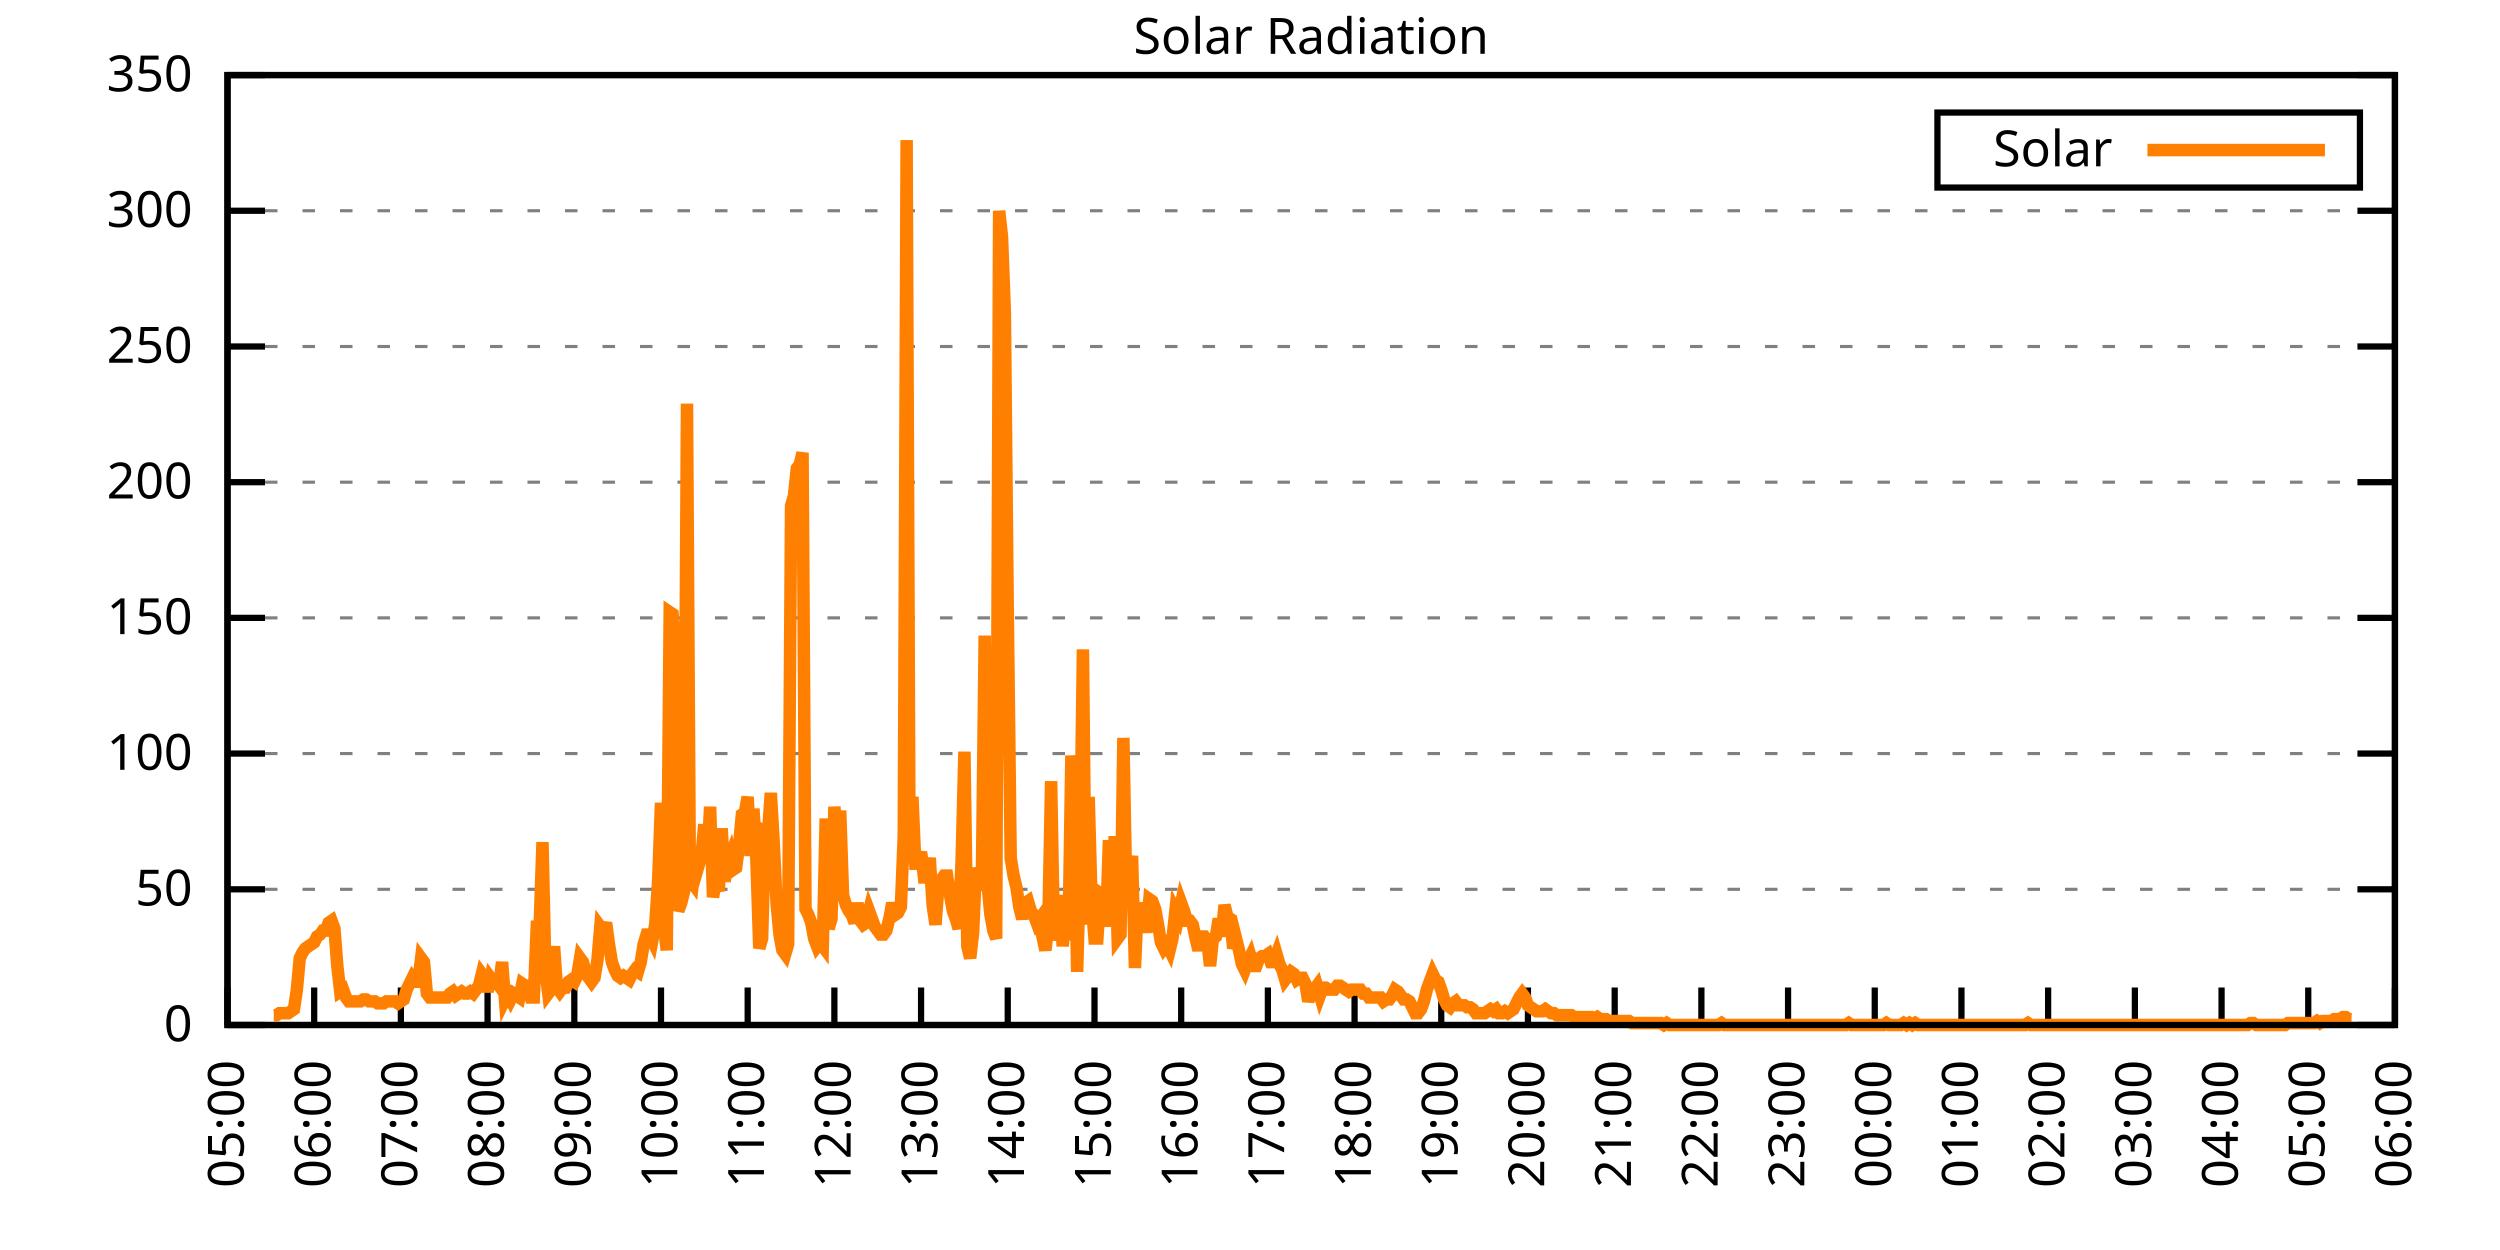
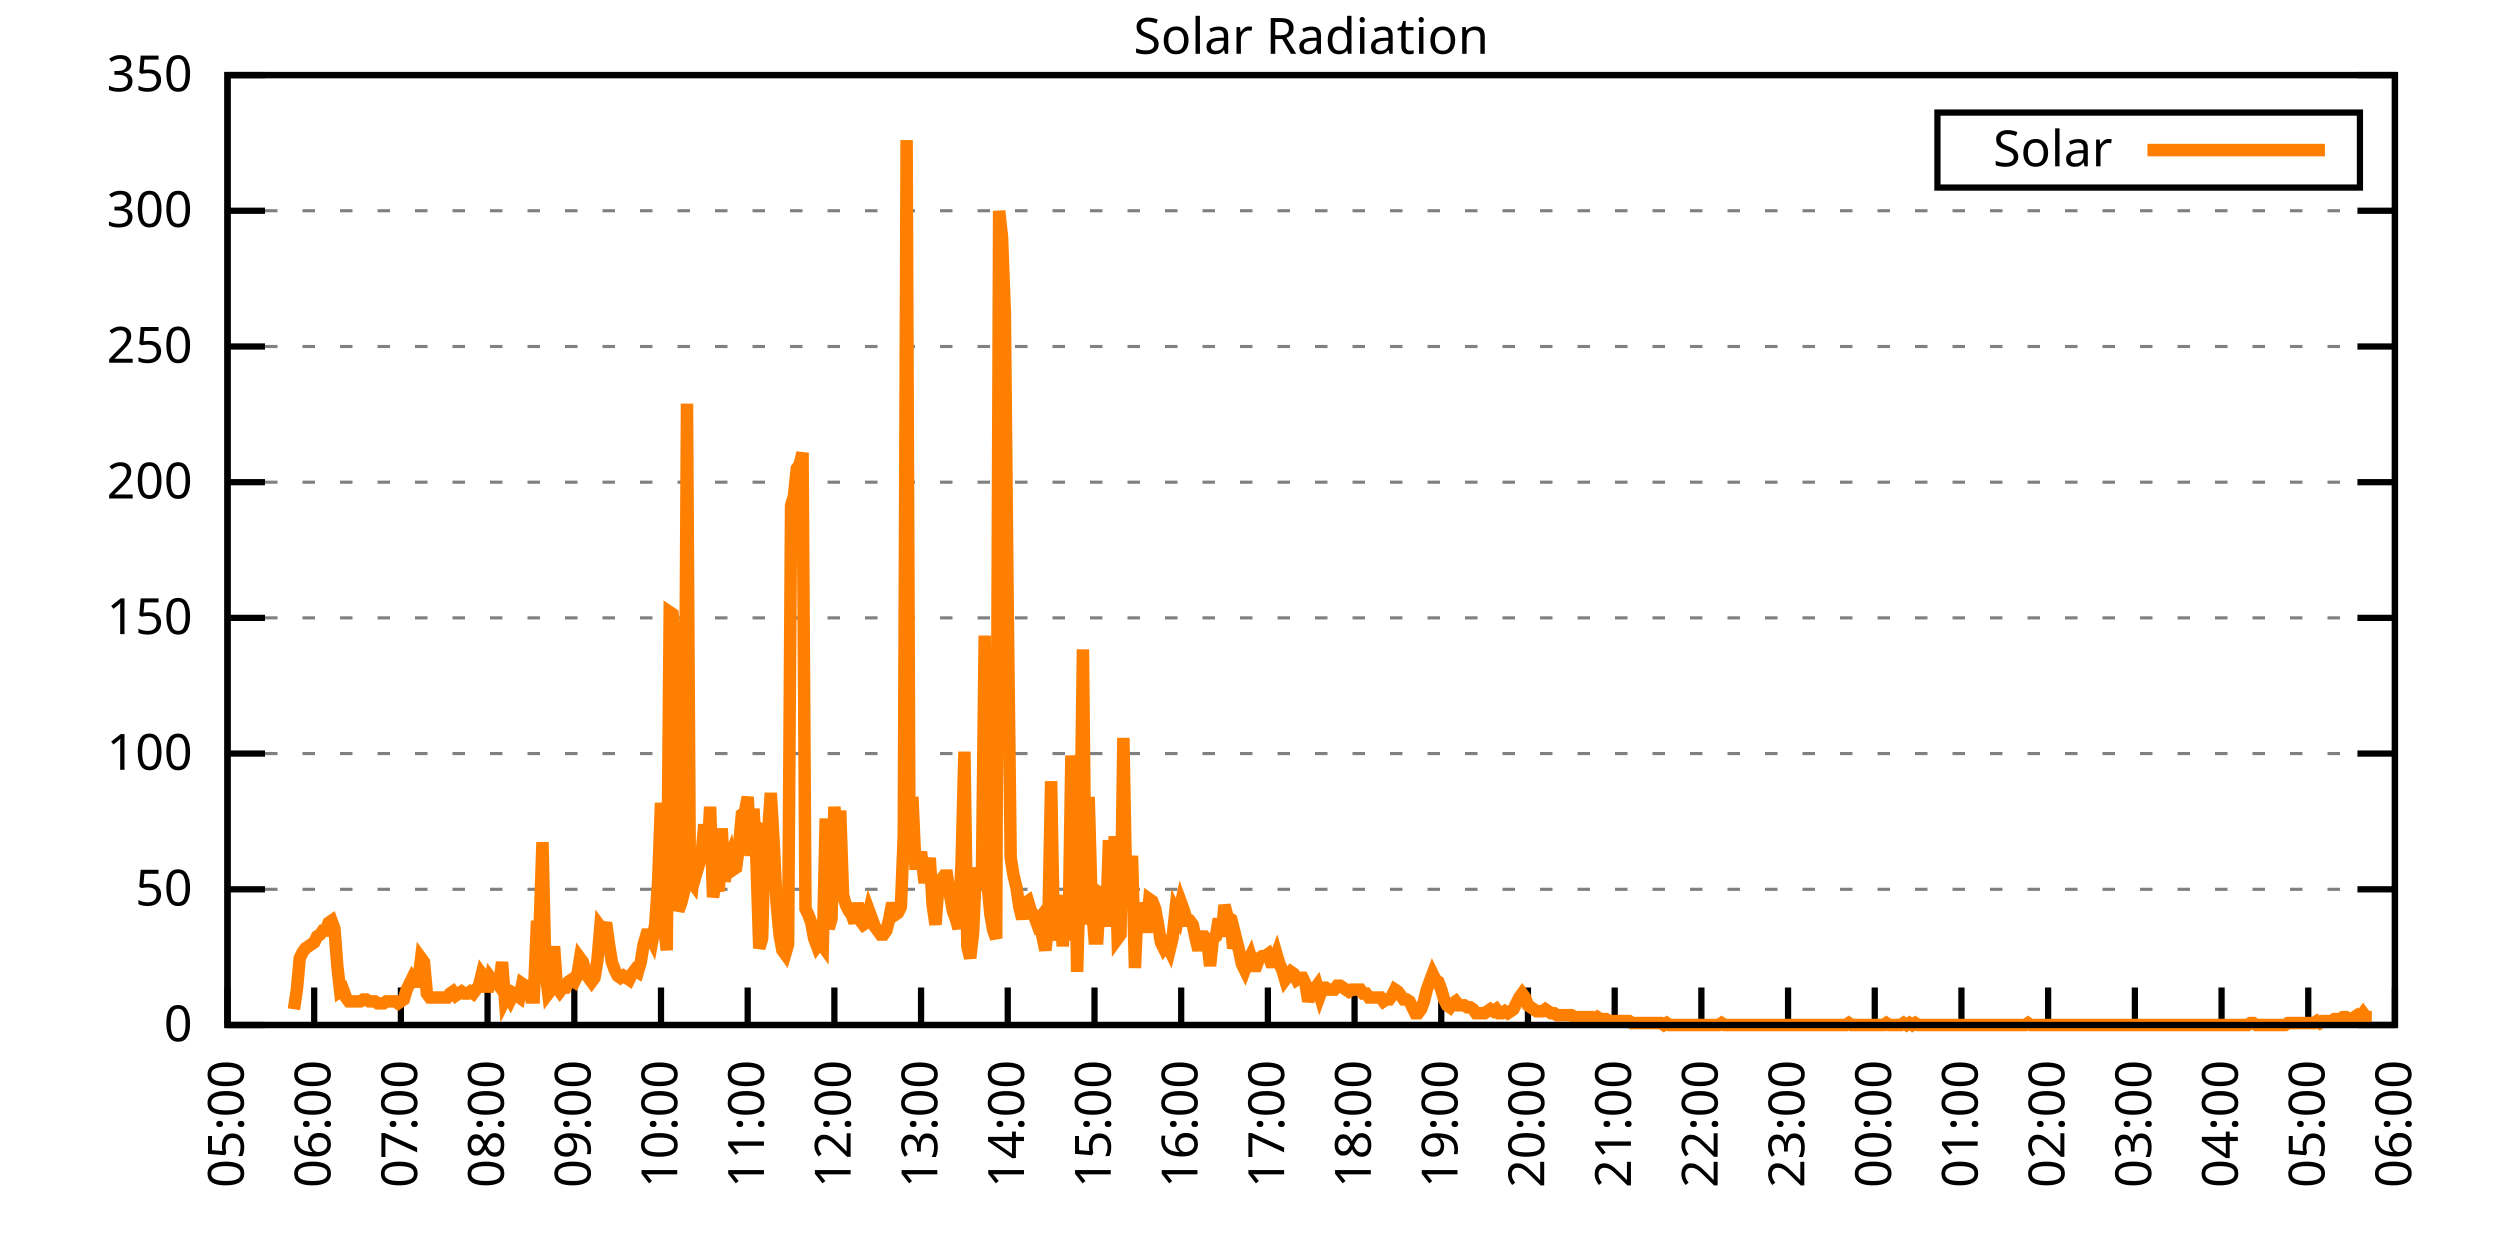
<svg xmlns="http://www.w3.org/2000/svg" xmlns:xlink="http://www.w3.org/1999/xlink" width="400" height="200" viewBox="0 0 400 200">
  <g id="gnuplot_canvas">
    <rect x="0" y="0" width="400" height="200" fill="none" />
    <defs>
      <circle id="gpDot" r="0.5" stroke-width="0.5" stroke="currentColor" />
      <path id="gpPt0" stroke-width="0.333" stroke="currentColor" d="M-1,0 h2 M0,-1 v2" />
      <path id="gpPt1" stroke-width="0.333" stroke="currentColor" d="M-1,-1 L1,1 M1,-1 L-1,1" />
      <path id="gpPt2" stroke-width="0.333" stroke="currentColor" d="M-1,0 L1,0 M0,-1 L0,1 M-1,-1 L1,1 M-1,1 L1,-1" />
      <rect id="gpPt3" stroke-width="0.333" stroke="currentColor" x="-1" y="-1" width="2" height="2" />
      <rect id="gpPt4" stroke-width="0.333" stroke="currentColor" fill="currentColor" x="-1" y="-1" width="2" height="2" />
      <circle id="gpPt5" stroke-width="0.333" stroke="currentColor" cx="0" cy="0" r="1" />
      <use xlink:href="#gpPt5" id="gpPt6" fill="currentColor" stroke="none" />
      <path id="gpPt7" stroke-width="0.333" stroke="currentColor" d="M0,-1.33 L-1.33,0.67 L1.33,0.67 z" />
      <use xlink:href="#gpPt7" id="gpPt8" fill="currentColor" stroke="none" />
      <use xlink:href="#gpPt7" id="gpPt9" stroke="currentColor" transform="rotate(180)" />
      <use xlink:href="#gpPt9" id="gpPt10" fill="currentColor" stroke="none" />
      <use xlink:href="#gpPt3" id="gpPt11" stroke="currentColor" transform="rotate(45)" />
      <use xlink:href="#gpPt11" id="gpPt12" fill="currentColor" stroke="none" />
      <path id="gpPt13" stroke-width="0.333" stroke="currentColor" d="M0,1.330 L1.265,0.411 L0.782,-1.067 L-0.782,-1.076 L-1.265,0.411 z" />
      <use xlink:href="#gpPt13" id="gpPt14" fill="currentColor" stroke="none" />
      <filter id="textbox" filterUnits="objectBoundingBox" x="0" y="0" height="1" width="1">
        <feFlood flood-color="white" flood-opacity="1" result="bgnd" />
        <feComposite in="SourceGraphic" in2="bgnd" operator="atop" />
      </filter>
      <filter id="greybox" filterUnits="objectBoundingBox" x="0" y="0" height="1" width="1">
        <feFlood flood-color="lightgrey" flood-opacity="1" result="grey" />
        <feComposite in="SourceGraphic" in2="grey" operator="atop" />
      </filter>
    </defs>
    <g fill="none" color="white" stroke="currentColor" stroke-width="1.00" stroke-linecap="butt" stroke-linejoin="miter">
</g>
    <g fill="none" color="black" stroke="currentColor" stroke-width="1.00" stroke-linecap="butt" stroke-linejoin="miter">
      <g stroke="none" shape-rendering="crispEdges">
        <polygon fill="rgb(255, 255, 255)" points="36.40,164.00 383.18,164.00 383.18,12.02 36.40,12.02 " />
      </g>
    </g>
    <g fill="none" color="black" stroke="currentColor" stroke-width="1.00" stroke-linecap="butt" stroke-linejoin="miter">
</g>
    <g fill="none" color="black" stroke="black" stroke-width="0.50" stroke-linecap="butt" stroke-linejoin="miter">
</g>
    <g fill="none" color="gray" stroke="currentColor" stroke-width="0.50" stroke-linecap="butt" stroke-linejoin="miter">
      <path stroke="gray" stroke-dasharray="2,4" class="gridline" d="M36.40,164.00 L383.19,164.00  " />
    </g>
    <g fill="none" color="gray" stroke="gray" stroke-width="1.00" stroke-linecap="butt" stroke-linejoin="miter">
</g>
    <g fill="none" color="black" stroke="currentColor" stroke-width="1.00" stroke-linecap="butt" stroke-linejoin="miter">
      <path stroke="black" d="M36.40,164.00 L42.40,164.00 M383.19,164.00 L377.19,164.00  " />
      <g transform="translate(30.80,166.60)" stroke="none" fill="black" font-family="Sans" font-size="8.00" text-anchor="end">
        <text>
          <tspan font-family="Sans"> 0</tspan>
        </text>
      </g>
    </g>
    <g fill="none" color="black" stroke="currentColor" stroke-width="1.00" stroke-linecap="butt" stroke-linejoin="miter">
</g>
    <g fill="none" color="black" stroke="black" stroke-width="0.50" stroke-linecap="butt" stroke-linejoin="miter">
</g>
    <g fill="none" color="gray" stroke="currentColor" stroke-width="0.50" stroke-linecap="butt" stroke-linejoin="miter">
      <path stroke="gray" stroke-dasharray="2,4" class="gridline" d="M36.40,142.29 L383.19,142.29  " />
    </g>
    <g fill="none" color="gray" stroke="gray" stroke-width="1.00" stroke-linecap="butt" stroke-linejoin="miter">
</g>
    <g fill="none" color="black" stroke="currentColor" stroke-width="1.00" stroke-linecap="butt" stroke-linejoin="miter">
      <path stroke="black" d="M36.40,142.29 L42.40,142.29 M383.19,142.29 L377.19,142.29  " />
      <g transform="translate(30.80,144.89)" stroke="none" fill="black" font-family="Sans" font-size="8.00" text-anchor="end">
        <text>
          <tspan font-family="Sans"> 50</tspan>
        </text>
      </g>
    </g>
    <g fill="none" color="black" stroke="currentColor" stroke-width="1.00" stroke-linecap="butt" stroke-linejoin="miter">
</g>
    <g fill="none" color="black" stroke="black" stroke-width="0.50" stroke-linecap="butt" stroke-linejoin="miter">
</g>
    <g fill="none" color="gray" stroke="currentColor" stroke-width="0.50" stroke-linecap="butt" stroke-linejoin="miter">
      <path stroke="gray" stroke-dasharray="2,4" class="gridline" d="M36.40,120.57 L383.19,120.57  " />
    </g>
    <g fill="none" color="gray" stroke="gray" stroke-width="1.00" stroke-linecap="butt" stroke-linejoin="miter">
</g>
    <g fill="none" color="black" stroke="currentColor" stroke-width="1.00" stroke-linecap="butt" stroke-linejoin="miter">
      <path stroke="black" d="M36.40,120.57 L42.40,120.57 M383.19,120.57 L377.19,120.57  " />
      <g transform="translate(30.80,123.17)" stroke="none" fill="black" font-family="Sans" font-size="8.00" text-anchor="end">
        <text>
          <tspan font-family="Sans"> 100</tspan>
        </text>
      </g>
    </g>
    <g fill="none" color="black" stroke="currentColor" stroke-width="1.00" stroke-linecap="butt" stroke-linejoin="miter">
</g>
    <g fill="none" color="black" stroke="black" stroke-width="0.50" stroke-linecap="butt" stroke-linejoin="miter">
</g>
    <g fill="none" color="gray" stroke="currentColor" stroke-width="0.50" stroke-linecap="butt" stroke-linejoin="miter">
      <path stroke="gray" stroke-dasharray="2,4" class="gridline" d="M36.40,98.86 L383.19,98.86  " />
    </g>
    <g fill="none" color="gray" stroke="gray" stroke-width="1.00" stroke-linecap="butt" stroke-linejoin="miter">
</g>
    <g fill="none" color="black" stroke="currentColor" stroke-width="1.00" stroke-linecap="butt" stroke-linejoin="miter">
      <path stroke="black" d="M36.40,98.86 L42.40,98.86 M383.19,98.86 L377.19,98.86  " />
      <g transform="translate(30.80,101.46)" stroke="none" fill="black" font-family="Sans" font-size="8.00" text-anchor="end">
        <text>
          <tspan font-family="Sans"> 150</tspan>
        </text>
      </g>
    </g>
    <g fill="none" color="black" stroke="currentColor" stroke-width="1.00" stroke-linecap="butt" stroke-linejoin="miter">
</g>
    <g fill="none" color="black" stroke="black" stroke-width="0.50" stroke-linecap="butt" stroke-linejoin="miter">
</g>
    <g fill="none" color="gray" stroke="currentColor" stroke-width="0.50" stroke-linecap="butt" stroke-linejoin="miter">
      <path stroke="gray" stroke-dasharray="2,4" class="gridline" d="M36.40,77.15 L383.19,77.15  " />
    </g>
    <g fill="none" color="gray" stroke="gray" stroke-width="1.00" stroke-linecap="butt" stroke-linejoin="miter">
</g>
    <g fill="none" color="black" stroke="currentColor" stroke-width="1.00" stroke-linecap="butt" stroke-linejoin="miter">
      <path stroke="black" d="M36.40,77.15 L42.40,77.15 M383.19,77.15 L377.19,77.15  " />
      <g transform="translate(30.80,79.75)" stroke="none" fill="black" font-family="Sans" font-size="8.00" text-anchor="end">
        <text>
          <tspan font-family="Sans"> 200</tspan>
        </text>
      </g>
    </g>
    <g fill="none" color="black" stroke="currentColor" stroke-width="1.00" stroke-linecap="butt" stroke-linejoin="miter">
</g>
    <g fill="none" color="black" stroke="black" stroke-width="0.50" stroke-linecap="butt" stroke-linejoin="miter">
</g>
    <g fill="none" color="gray" stroke="currentColor" stroke-width="0.50" stroke-linecap="butt" stroke-linejoin="miter">
      <path stroke="gray" stroke-dasharray="2,4" class="gridline" d="M36.40,55.44 L383.19,55.44  " />
    </g>
    <g fill="none" color="gray" stroke="gray" stroke-width="1.00" stroke-linecap="butt" stroke-linejoin="miter">
</g>
    <g fill="none" color="black" stroke="currentColor" stroke-width="1.00" stroke-linecap="butt" stroke-linejoin="miter">
      <path stroke="black" d="M36.40,55.44 L42.40,55.44 M383.19,55.44 L377.19,55.44  " />
      <g transform="translate(30.80,58.04)" stroke="none" fill="black" font-family="Sans" font-size="8.00" text-anchor="end">
        <text>
          <tspan font-family="Sans"> 250</tspan>
        </text>
      </g>
    </g>
    <g fill="none" color="black" stroke="currentColor" stroke-width="1.00" stroke-linecap="butt" stroke-linejoin="miter">
</g>
    <g fill="none" color="black" stroke="black" stroke-width="0.50" stroke-linecap="butt" stroke-linejoin="miter">
</g>
    <g fill="none" color="gray" stroke="currentColor" stroke-width="0.50" stroke-linecap="butt" stroke-linejoin="miter">
      <path stroke="gray" stroke-dasharray="2,4" class="gridline" d="M36.40,33.72 L383.19,33.72  " />
    </g>
    <g fill="none" color="gray" stroke="gray" stroke-width="1.00" stroke-linecap="butt" stroke-linejoin="miter">
</g>
    <g fill="none" color="black" stroke="currentColor" stroke-width="1.00" stroke-linecap="butt" stroke-linejoin="miter">
      <path stroke="black" d="M36.40,33.72 L42.40,33.72 M383.19,33.72 L377.19,33.72  " />
      <g transform="translate(30.80,36.32)" stroke="none" fill="black" font-family="Sans" font-size="8.00" text-anchor="end">
        <text>
          <tspan font-family="Sans"> 300</tspan>
        </text>
      </g>
    </g>
    <g fill="none" color="black" stroke="currentColor" stroke-width="1.00" stroke-linecap="butt" stroke-linejoin="miter">
</g>
    <g fill="none" color="black" stroke="black" stroke-width="0.50" stroke-linecap="butt" stroke-linejoin="miter">
</g>
    <g fill="none" color="gray" stroke="currentColor" stroke-width="0.50" stroke-linecap="butt" stroke-linejoin="miter">
      <path stroke="gray" stroke-dasharray="2,4" class="gridline" d="M36.40,12.01 L383.19,12.01  " />
    </g>
    <g fill="none" color="gray" stroke="gray" stroke-width="1.00" stroke-linecap="butt" stroke-linejoin="miter">
</g>
    <g fill="none" color="black" stroke="currentColor" stroke-width="1.00" stroke-linecap="butt" stroke-linejoin="miter">
      <path stroke="black" d="M36.40,12.01 L42.40,12.01 M383.19,12.01 L377.19,12.01  " />
      <g transform="translate(30.80,14.61)" stroke="none" fill="black" font-family="Sans" font-size="8.00" text-anchor="end">
        <text>
          <tspan font-family="Sans"> 350</tspan>
        </text>
      </g>
    </g>
    <g fill="none" color="black" stroke="currentColor" stroke-width="1.00" stroke-linecap="butt" stroke-linejoin="miter">
      <path stroke="black" d="M36.40,164.00 L36.40,158.00  " />
      <g transform="translate(39.00,169.60) rotate(270.00)" stroke="none" fill="black" font-family="Sans" font-size="8.00" text-anchor="end">
        <text>
          <tspan font-family="Sans">05:00</tspan>
        </text>
      </g>
    </g>
    <g fill="none" color="black" stroke="currentColor" stroke-width="1.00" stroke-linecap="butt" stroke-linejoin="miter">
      <path stroke="black" d="M50.27,164.00 L50.27,158.00  " />
      <g transform="translate(52.87,169.60) rotate(270.00)" stroke="none" fill="black" font-family="Sans" font-size="8.00" text-anchor="end">
        <text>
          <tspan font-family="Sans">06:00</tspan>
        </text>
      </g>
    </g>
    <g fill="none" color="black" stroke="currentColor" stroke-width="1.00" stroke-linecap="butt" stroke-linejoin="miter">
      <path stroke="black" d="M64.14,164.00 L64.14,158.00  " />
      <g transform="translate(66.74,169.60) rotate(270.00)" stroke="none" fill="black" font-family="Sans" font-size="8.00" text-anchor="end">
        <text>
          <tspan font-family="Sans">07:00</tspan>
        </text>
      </g>
    </g>
    <g fill="none" color="black" stroke="currentColor" stroke-width="1.00" stroke-linecap="butt" stroke-linejoin="miter">
      <path stroke="black" d="M78.01,164.00 L78.01,158.00  " />
      <g transform="translate(80.61,169.60) rotate(270.00)" stroke="none" fill="black" font-family="Sans" font-size="8.00" text-anchor="end">
        <text>
          <tspan font-family="Sans">08:00</tspan>
        </text>
      </g>
    </g>
    <g fill="none" color="black" stroke="currentColor" stroke-width="1.00" stroke-linecap="butt" stroke-linejoin="miter">
      <path stroke="black" d="M91.89,164.00 L91.89,158.00  " />
      <g transform="translate(94.49,169.60) rotate(270.00)" stroke="none" fill="black" font-family="Sans" font-size="8.00" text-anchor="end">
        <text>
          <tspan font-family="Sans">09:00</tspan>
        </text>
      </g>
    </g>
    <g fill="none" color="black" stroke="currentColor" stroke-width="1.00" stroke-linecap="butt" stroke-linejoin="miter">
      <path stroke="black" d="M105.76,164.00 L105.76,158.00  " />
      <g transform="translate(108.36,169.60) rotate(270.00)" stroke="none" fill="black" font-family="Sans" font-size="8.00" text-anchor="end">
        <text>
          <tspan font-family="Sans">10:00</tspan>
        </text>
      </g>
    </g>
    <g fill="none" color="black" stroke="currentColor" stroke-width="1.00" stroke-linecap="butt" stroke-linejoin="miter">
      <path stroke="black" d="M119.63,164.00 L119.63,158.00  " />
      <g transform="translate(122.23,169.60) rotate(270.00)" stroke="none" fill="black" font-family="Sans" font-size="8.00" text-anchor="end">
        <text>
          <tspan font-family="Sans">11:00</tspan>
        </text>
      </g>
    </g>
    <g fill="none" color="black" stroke="currentColor" stroke-width="1.00" stroke-linecap="butt" stroke-linejoin="miter">
      <path stroke="black" d="M133.50,164.00 L133.50,158.00  " />
      <g transform="translate(136.10,169.60) rotate(270.00)" stroke="none" fill="black" font-family="Sans" font-size="8.00" text-anchor="end">
        <text>
          <tspan font-family="Sans">12:00</tspan>
        </text>
      </g>
    </g>
    <g fill="none" color="black" stroke="currentColor" stroke-width="1.00" stroke-linecap="butt" stroke-linejoin="miter">
      <path stroke="black" d="M147.37,164.00 L147.37,158.00  " />
      <g transform="translate(149.97,169.60) rotate(270.00)" stroke="none" fill="black" font-family="Sans" font-size="8.00" text-anchor="end">
        <text>
          <tspan font-family="Sans">13:00</tspan>
        </text>
      </g>
    </g>
    <g fill="none" color="black" stroke="currentColor" stroke-width="1.00" stroke-linecap="butt" stroke-linejoin="miter">
      <path stroke="black" d="M161.24,164.00 L161.24,158.00  " />
      <g transform="translate(163.84,169.60) rotate(270.00)" stroke="none" fill="black" font-family="Sans" font-size="8.00" text-anchor="end">
        <text>
          <tspan font-family="Sans">14:00</tspan>
        </text>
      </g>
    </g>
    <g fill="none" color="black" stroke="currentColor" stroke-width="1.00" stroke-linecap="butt" stroke-linejoin="miter">
      <path stroke="black" d="M175.12,164.00 L175.12,158.00  " />
      <g transform="translate(177.72,169.60) rotate(270.00)" stroke="none" fill="black" font-family="Sans" font-size="8.00" text-anchor="end">
        <text>
          <tspan font-family="Sans">15:00</tspan>
        </text>
      </g>
    </g>
    <g fill="none" color="black" stroke="currentColor" stroke-width="1.00" stroke-linecap="butt" stroke-linejoin="miter">
      <path stroke="black" d="M188.99,164.00 L188.99,158.00  " />
      <g transform="translate(191.59,169.60) rotate(270.00)" stroke="none" fill="black" font-family="Sans" font-size="8.00" text-anchor="end">
        <text>
          <tspan font-family="Sans">16:00</tspan>
        </text>
      </g>
    </g>
    <g fill="none" color="black" stroke="currentColor" stroke-width="1.00" stroke-linecap="butt" stroke-linejoin="miter">
      <path stroke="black" d="M202.86,164.00 L202.86,158.00  " />
      <g transform="translate(205.46,169.60) rotate(270.00)" stroke="none" fill="black" font-family="Sans" font-size="8.00" text-anchor="end">
        <text>
          <tspan font-family="Sans">17:00</tspan>
        </text>
      </g>
    </g>
    <g fill="none" color="black" stroke="currentColor" stroke-width="1.00" stroke-linecap="butt" stroke-linejoin="miter">
      <path stroke="black" d="M216.73,164.00 L216.73,158.00  " />
      <g transform="translate(219.33,169.60) rotate(270.00)" stroke="none" fill="black" font-family="Sans" font-size="8.00" text-anchor="end">
        <text>
          <tspan font-family="Sans">18:00</tspan>
        </text>
      </g>
    </g>
    <g fill="none" color="black" stroke="currentColor" stroke-width="1.00" stroke-linecap="butt" stroke-linejoin="miter">
      <path stroke="black" d="M230.60,164.00 L230.60,158.00  " />
      <g transform="translate(233.20,169.60) rotate(270.00)" stroke="none" fill="black" font-family="Sans" font-size="8.00" text-anchor="end">
        <text>
          <tspan font-family="Sans">19:00</tspan>
        </text>
      </g>
    </g>
    <g fill="none" color="black" stroke="currentColor" stroke-width="1.00" stroke-linecap="butt" stroke-linejoin="miter">
      <path stroke="black" d="M244.47,164.00 L244.47,158.00  " />
      <g transform="translate(247.07,169.60) rotate(270.00)" stroke="none" fill="black" font-family="Sans" font-size="8.00" text-anchor="end">
        <text>
          <tspan font-family="Sans">20:00</tspan>
        </text>
      </g>
    </g>
    <g fill="none" color="black" stroke="currentColor" stroke-width="1.00" stroke-linecap="butt" stroke-linejoin="miter">
      <path stroke="black" d="M258.35,164.00 L258.35,158.00  " />
      <g transform="translate(260.95,169.60) rotate(270.00)" stroke="none" fill="black" font-family="Sans" font-size="8.00" text-anchor="end">
        <text>
          <tspan font-family="Sans">21:00</tspan>
        </text>
      </g>
    </g>
    <g fill="none" color="black" stroke="currentColor" stroke-width="1.00" stroke-linecap="butt" stroke-linejoin="miter">
      <path stroke="black" d="M272.22,164.00 L272.22,158.00  " />
      <g transform="translate(274.82,169.60) rotate(270.00)" stroke="none" fill="black" font-family="Sans" font-size="8.00" text-anchor="end">
        <text>
          <tspan font-family="Sans">22:00</tspan>
        </text>
      </g>
    </g>
    <g fill="none" color="black" stroke="currentColor" stroke-width="1.00" stroke-linecap="butt" stroke-linejoin="miter">
      <path stroke="black" d="M286.09,164.00 L286.09,158.00  " />
      <g transform="translate(288.69,169.60) rotate(270.00)" stroke="none" fill="black" font-family="Sans" font-size="8.00" text-anchor="end">
        <text>
          <tspan font-family="Sans">23:00</tspan>
        </text>
      </g>
    </g>
    <g fill="none" color="black" stroke="currentColor" stroke-width="1.00" stroke-linecap="butt" stroke-linejoin="miter">
      <path stroke="black" d="M299.96,164.00 L299.96,158.00  " />
      <g transform="translate(302.56,169.60) rotate(270.00)" stroke="none" fill="black" font-family="Sans" font-size="8.00" text-anchor="end">
        <text>
          <tspan font-family="Sans">00:00</tspan>
        </text>
      </g>
    </g>
    <g fill="none" color="black" stroke="currentColor" stroke-width="1.00" stroke-linecap="butt" stroke-linejoin="miter">
      <path stroke="black" d="M313.83,164.00 L313.83,158.00  " />
      <g transform="translate(316.43,169.60) rotate(270.00)" stroke="none" fill="black" font-family="Sans" font-size="8.00" text-anchor="end">
        <text>
          <tspan font-family="Sans">01:00</tspan>
        </text>
      </g>
    </g>
    <g fill="none" color="black" stroke="currentColor" stroke-width="1.00" stroke-linecap="butt" stroke-linejoin="miter">
      <path stroke="black" d="M327.70,164.00 L327.70,158.00  " />
      <g transform="translate(330.30,169.60) rotate(270.00)" stroke="none" fill="black" font-family="Sans" font-size="8.00" text-anchor="end">
        <text>
          <tspan font-family="Sans">02:00</tspan>
        </text>
      </g>
    </g>
    <g fill="none" color="black" stroke="currentColor" stroke-width="1.00" stroke-linecap="butt" stroke-linejoin="miter">
      <path stroke="black" d="M341.58,164.00 L341.58,158.00  " />
      <g transform="translate(344.18,169.60) rotate(270.00)" stroke="none" fill="black" font-family="Sans" font-size="8.00" text-anchor="end">
        <text>
          <tspan font-family="Sans">03:00</tspan>
        </text>
      </g>
    </g>
    <g fill="none" color="black" stroke="currentColor" stroke-width="1.00" stroke-linecap="butt" stroke-linejoin="miter">
      <path stroke="black" d="M355.45,164.00 L355.45,158.00  " />
      <g transform="translate(358.05,169.60) rotate(270.00)" stroke="none" fill="black" font-family="Sans" font-size="8.00" text-anchor="end">
        <text>
          <tspan font-family="Sans">04:00</tspan>
        </text>
      </g>
    </g>
    <g fill="none" color="black" stroke="currentColor" stroke-width="1.00" stroke-linecap="butt" stroke-linejoin="miter">
      <path stroke="black" d="M369.32,164.00 L369.32,158.00  " />
      <g transform="translate(371.92,169.60) rotate(270.00)" stroke="none" fill="black" font-family="Sans" font-size="8.00" text-anchor="end">
        <text>
          <tspan font-family="Sans">05:00</tspan>
        </text>
      </g>
    </g>
    <g fill="none" color="black" stroke="currentColor" stroke-width="1.00" stroke-linecap="butt" stroke-linejoin="miter">
      <path stroke="black" d="M383.19,164.00 L383.19,158.00  " />
      <g transform="translate(385.79,169.60) rotate(270.00)" stroke="none" fill="black" font-family="Sans" font-size="8.00" text-anchor="end">
        <text>
          <tspan font-family="Sans">06:00</tspan>
        </text>
      </g>
    </g>
    <g fill="none" color="black" stroke="currentColor" stroke-width="1.00" stroke-linecap="butt" stroke-linejoin="miter">
</g>
    <g fill="none" color="black" stroke="currentColor" stroke-width="1.00" stroke-linecap="butt" stroke-linejoin="miter">
      <path stroke="black" d="M36.40,12.01 L36.40,164.00 L383.19,164.00 L383.19,12.01 L36.40,12.01 Z  " />
    </g>
    <g fill="none" color="black" stroke="currentColor" stroke-width="1.00" stroke-linecap="butt" stroke-linejoin="miter">
</g>
    <g fill="none" color="black" stroke="currentColor" stroke-width="1.00" stroke-linecap="butt" stroke-linejoin="miter">
      <path stroke="black" d="M309.99,30.01 L309.99,18.01 L377.59,18.01 L377.59,30.01 L309.99,30.01 Z  " />
    </g>
    <g id="Solar_Radiation_plot_1">
      <g fill="none" color="white" stroke="black" stroke-width="2.00" stroke-linecap="butt" stroke-linejoin="miter">
</g>
      <g fill="none" color="black" stroke="currentColor" stroke-width="2.00" stroke-linecap="butt" stroke-linejoin="miter">
        <g transform="translate(337.99,26.61)" stroke="none" fill="black" font-family="Sans" font-size="8.00" text-anchor="end">
          <text>
            <tspan font-family="Sans">Solar</tspan>
          </text>
        </g>
      </g>
      <g fill="none" color="black" stroke="currentColor" stroke-width="2.00" stroke-linecap="butt" stroke-linejoin="miter">
-         <path stroke="rgb(255, 127,   0)" d="M343.59,24.01 L371.99,24.01 M43.80,162.43 L44.26,162.43 L44.72,162.11 L45.19,162.11 L45.65,162.11 L46.11,162.11   L46.57,161.80 L47.03,161.48 L47.50,158.34 L47.96,153.30 L48.42,152.36 L48.88,151.73 L49.35,151.41 L49.81,151.10   L50.27,150.79 L50.73,149.84 L51.20,149.53 L51.66,148.90 L52.12,148.90 L52.58,147.64 L53.05,147.32 L53.51,148.58   L53.97,154.56 L54.43,158.65 L54.90,158.34 L55.36,159.60 L55.82,160.22 L56.28,160.22 L56.75,160.22 L57.21,160.22   L57.67,160.22 L58.13,159.91 L58.59,159.91 L59.06,160.22 L59.52,160.22 L59.98,160.22 L60.44,160.54 L60.91,160.54   L61.37,160.54 L61.83,160.22 L62.29,160.22 L62.76,160.22 L63.22,160.22 L63.68,160.54 L64.14,160.22 L64.61,159.91   L65.07,158.34 L65.53,157.39 L65.99,156.45 L66.46,157.08 L66.92,157.08 L67.38,153.30 L67.84,153.93 L68.30,158.97   L68.77,159.60 L69.23,159.60 L69.69,159.60 L70.15,159.60 L70.62,159.60 L71.08,159.60 L71.54,159.60 L72.00,158.97   L72.47,158.65 L72.93,159.28 L73.39,158.97 L73.85,158.65 L74.32,158.97 L74.78,158.97 L75.24,158.65 L75.70,158.97   L76.17,158.34 L76.63,157.71 L77.09,155.82 L77.55,156.45 L78.01,158.65 L78.48,156.45 L78.94,157.08 L79.40,157.08   L79.86,157.71 L80.33,153.93 L80.79,159.91 L81.25,158.97 L81.71,159.91 L82.18,158.97 L82.64,159.28 L83.10,159.60   L83.56,157.39 L84.03,157.71 L84.49,157.71 L84.95,159.60 L85.41,159.60 L85.88,148.27 L86.34,148.27 L86.80,134.74   L87.26,155.19 L87.72,158.97 L88.19,158.34 L88.65,151.41 L89.11,158.02 L89.57,158.65 L90.04,158.02 L90.50,158.02   L90.96,157.08 L91.42,156.76 L91.89,157.08 L92.35,156.13 L92.81,153.30 L93.27,153.93 L93.74,155.82 L94.20,156.45   L94.66,157.08 L95.12,156.45 L95.59,153.62 L96.05,148.27 L96.51,148.90 L96.97,147.64 L97.44,151.10 L97.90,153.93   L98.36,155.19 L98.82,156.13 L99.28,156.45 L99.75,156.13 L100.21,156.45 L100.67,156.76 L101.13,155.82 L101.60,155.19   L102.06,155.50 L102.52,153.93 L102.98,151.10 L103.45,149.53 L103.91,149.53 L104.37,150.47 L104.83,147.95 L105.30,141.03   L105.76,128.45 L106.22,147.95 L106.68,152.04 L107.15,97.93 L107.61,98.24 L108.07,104.85 L108.53,145.75 L108.99,144.49   L109.46,142.60 L109.92,64.58 L110.38,140.72 L110.84,141.35 L111.31,136.94 L111.77,138.51 L112.23,136.94 L112.69,131.91   L113.16,137.89 L113.62,129.08 L114.08,143.55 L114.54,141.03 L115.01,142.60 L115.47,132.54 L115.93,141.03 L116.39,138.20   L116.86,136.94 L117.32,139.14 L117.78,138.83 L118.24,135.37 L118.70,130.33 L119.17,130.02 L119.63,127.50 L120.09,136.94   L120.55,129.39 L121.02,137.57 L121.48,151.73 L121.94,150.16 L122.40,133.17 L122.87,133.48 L123.33,126.87 L123.79,134.74   L124.25,144.49 L124.72,149.53 L125.18,152.04 L125.64,152.67 L126.10,151.10 L126.57,80.94 L127.03,79.36 L127.49,74.96   L127.95,74.33 L128.41,72.44 L128.88,145.44 L129.34,146.38 L129.80,147.64 L130.26,150.16 L130.73,151.41 L131.19,150.79   L131.65,151.41 L132.11,130.96 L132.58,148.58 L133.04,147.01 L133.50,129.08 L133.96,135.05 L134.43,129.70 L134.89,143.23   L135.35,144.81 L135.81,145.75 L136.28,146.38 L136.74,147.64 L137.20,144.49 L137.66,147.32 L138.13,147.95 L138.59,147.64   L139.05,145.75 L139.51,147.01 L139.97,148.27 L140.44,148.90 L140.90,149.53 L141.36,149.53 L141.82,148.90 L142.29,147.01   L142.75,144.49 L143.21,146.38 L143.67,146.07 L144.14,145.12 L144.60,133.79 L145.06,22.41 L145.52,135.05 L145.99,127.50   L146.45,138.20 L146.91,138.20 L147.37,136.31 L147.84,140.40 L148.30,140.40 L148.76,137.26 L149.22,144.81 L149.68,147.95   L150.15,141.66 L150.61,140.72 L151.07,140.09 L151.53,140.09 L152.00,143.23 L152.46,145.75 L152.92,147.01 L153.38,148.58   L153.85,137.89 L154.31,120.27 L154.77,151.41 L155.23,153.30 L155.70,149.21 L156.16,138.83 L156.62,141.35 L157.08,142.29   L157.55,101.70 L158.01,141.66 L158.47,146.38 L158.93,148.90 L159.39,150.16 L159.86,33.74 L160.32,37.83 L160.78,50.10   L161.24,97.61 L161.71,137.26 L162.17,140.09 L162.63,141.98 L163.09,145.12 L163.56,147.01 L164.02,144.49 L164.48,144.18   L164.94,145.75 L165.41,146.38 L165.87,147.64 L166.33,147.01 L166.79,149.84 L167.26,152.04 L167.72,148.27 L168.18,124.99   L168.64,150.47 L169.10,147.01 L169.57,143.23 L170.03,151.41 L170.49,144.49 L170.95,150.47 L171.42,120.89 L171.88,126.56   L172.34,155.50 L172.80,138.83 L173.27,103.90 L173.73,147.95 L174.19,127.50 L174.65,144.18 L175.12,150.16 L175.58,150.16   L176.04,142.92 L176.50,143.23 L176.97,148.27 L177.43,134.42 L177.89,147.01 L178.35,133.79 L178.82,150.16 L179.28,149.53   L179.74,118.06 L180.20,142.60 L180.66,140.72 L181.13,136.94 L181.59,154.88 L182.05,144.49 L182.51,146.70 L182.98,145.44   L183.44,149.21 L183.90,143.86 L184.36,144.18 L184.83,145.44 L185.29,147.95 L185.75,150.79 L186.21,151.73 L186.68,151.10   L187.14,152.04 L187.60,150.16 L188.06,145.75 L188.53,146.70 L188.99,144.49 L189.45,145.75 L189.91,147.32 L190.37,147.32   L190.84,147.95 L191.30,150.16 L191.76,152.04 L192.22,149.84 L192.69,149.84 L193.15,150.47 L193.61,154.56 L194.07,150.16   L194.54,149.84 L195.00,147.01 L195.46,149.84 L195.92,144.81 L196.39,146.70 L196.85,147.01 L197.31,151.73 L197.77,150.16   L198.24,152.04 L198.70,154.25 L199.16,155.19 L199.62,153.93 L200.08,152.99 L200.55,154.56 L201.01,154.56 L201.47,153.30   L201.93,152.99 L202.40,152.99 L202.86,152.67 L203.32,153.93 L203.78,153.93 L204.25,152.67 L204.71,154.25 L205.17,155.19   L205.63,156.76 L206.10,156.13 L206.56,155.50 L207.02,155.82 L207.48,156.76 L207.95,156.45 L208.41,156.45 L208.87,157.39   L209.33,160.22 L209.80,158.65 L210.26,158.34 L210.72,157.71 L211.18,159.28 L211.64,158.02 L212.11,158.02 L212.57,158.34   L213.03,158.34 L213.49,158.34 L213.96,157.71 L214.42,157.71 L214.88,158.02 L215.34,158.34 L215.81,158.65 L216.27,158.34   L216.73,158.34 L217.19,158.34 L217.66,158.34 L218.12,158.97 L218.58,158.97 L219.04,159.60 L219.51,159.60 L219.97,159.60   L220.43,159.60 L220.89,159.60 L221.35,160.22 L221.82,159.91 L222.28,159.91 L222.74,159.28 L223.20,158.34 L223.67,158.65   L224.13,159.28 L224.59,159.91 L225.05,159.91 L225.52,160.22 L225.98,161.17 L226.44,162.11 L226.90,162.11 L227.37,161.48   L227.83,160.22 L228.29,158.34 L228.75,157.08 L229.22,155.82 L229.68,156.76 L230.14,157.08 L230.60,158.34 L231.06,159.91   L231.53,160.85 L231.99,161.17 L232.45,160.54 L232.91,160.22 L233.38,160.85 L233.84,160.85 L234.30,160.85 L234.76,161.17   L235.23,161.17 L235.69,161.48 L236.15,162.11 L236.61,162.11 L237.08,162.11 L237.54,162.11 L238.00,161.80 L238.46,161.48   L238.93,161.80 L239.39,161.48 L239.85,162.11 L240.31,162.11 L240.77,161.80 L241.24,162.11 L241.70,161.80 L242.16,161.48   L242.62,160.54 L243.09,159.60 L243.55,158.97 L244.01,159.60 L244.47,160.85 L244.94,161.17 L245.40,161.48 L245.86,161.80   L246.32,161.80 L246.79,161.80 L247.25,161.48 L247.71,161.80 L248.17,162.11 L248.64,162.11 L249.10,162.43 L249.56,162.43   L250.02,162.43 L250.49,162.43 L250.95,162.43 L251.41,162.43 L251.87,162.74 L252.33,162.74 L252.80,162.74 L253.26,162.74   L253.72,162.74 L254.18,162.74 L254.65,162.74 L255.11,163.06 L255.57,162.74 L256.03,163.06 L256.50,163.06 L256.96,163.06   L257.42,163.37 L257.88,163.37 L258.35,163.37 L258.81,163.37 L259.27,163.37 L259.73,163.37 L260.20,163.37 L260.66,163.37   L261.12,163.69 L261.58,163.69 L262.04,163.69 L262.51,163.69 L262.97,163.69 L263.43,163.69 L263.89,163.69 L264.36,163.69   L264.82,163.69 L265.28,163.69 L265.74,163.69 L266.21,164.00 L266.67,163.69 L267.13,164.00 L267.59,164.00 L268.06,164.00   L268.52,164.00 L268.98,164.00 L269.44,164.00 L269.91,164.00 L270.37,164.00 L270.83,164.00 L271.29,164.00 L271.75,164.00   L272.22,164.00 L272.68,164.00 L273.14,164.00 L273.60,164.00 L274.07,164.00 L274.53,164.00 L274.99,164.00 L275.45,163.69   L275.92,164.00 L276.38,164.00 L276.84,164.00 L277.30,164.00 L277.77,164.00 L278.23,164.00 L278.69,164.00 L279.15,164.00   L279.62,164.00 L280.08,164.00 L280.54,164.00 L281.00,164.00 L281.46,164.00 L281.93,164.00 L282.39,164.00 L282.85,164.00   L283.31,164.00 L283.78,164.00 L284.24,164.00 L284.70,164.00 L285.16,164.00 L285.63,164.00 L286.09,164.00 L286.55,164.00   L287.01,164.00 L287.48,164.00 L287.94,164.00 L288.40,164.00 L288.86,164.00 L289.33,164.00 L289.79,164.00 L290.25,164.00   L290.71,164.00 L291.18,164.00 L291.64,164.00 L292.10,164.00 L292.56,164.00 L293.02,164.00 L293.49,164.00 L293.95,164.00   L294.41,164.00 L294.87,164.00 L295.34,164.00 L295.80,163.69 L296.26,164.00 L296.72,164.00 L297.19,164.00 L297.65,164.00   L298.11,164.00 L298.57,164.00 L299.04,164.00 L299.50,164.00 L299.96,164.00 L300.42,164.00 L300.89,164.00 L301.35,164.00   L301.81,163.69 L302.27,164.00 L302.73,164.00 L303.20,164.00 L303.66,164.00 L304.12,164.00 L304.58,163.69 L305.05,164.00   L305.51,163.69 L305.97,164.00 L306.43,163.69 L306.90,164.00 L307.36,164.00 L307.82,164.00 L308.28,164.00 L308.75,164.00   L309.21,164.00 L309.67,164.00 L310.13,164.00 L310.60,164.00 L311.06,164.00 L311.52,164.00 L311.98,164.00 L312.44,164.00   L312.91,164.00 L313.37,164.00 L313.83,164.00 L314.29,164.00 L314.76,164.00 L315.22,164.00 L315.68,164.00 L316.14,164.00   L316.61,164.00 L317.07,164.00 L317.53,164.00 L317.99,164.00 L318.46,164.00 L318.92,164.00 L319.38,164.00 L319.84,164.00   L320.31,164.00 L320.77,164.00 L321.23,164.00 L321.69,164.00 L322.15,164.00 L322.62,164.00 L323.08,164.00 L323.54,164.00   L324.00,164.00 L324.47,163.69 L324.93,164.00 L325.39,164.00 L325.85,164.00 L326.32,164.00 L326.78,164.00 L327.24,164.00   L327.70,164.00 L328.17,164.00 L328.63,164.00 L329.09,164.00 L329.55,164.00 L330.02,164.00 L330.48,164.00 L330.94,164.00   L331.40,164.00 L331.87,164.00 L332.33,164.00 L332.79,164.00 L333.25,164.00 L333.71,164.00 L334.18,164.00 L334.64,164.00   L335.10,164.00 L335.56,164.00 L336.03,164.00 L336.49,164.00 L336.95,164.00 L337.41,164.00 L337.88,164.00 L338.34,164.00   L338.80,164.00 L339.26,164.00 L339.73,164.00 L340.19,164.00 L340.65,164.00 L341.11,164.00 L341.58,164.00 L342.04,164.00   L342.50,164.00 L342.96,164.00 L343.42,164.00 L343.89,164.00 L344.35,164.00 L344.81,164.00 L345.27,164.00 L345.74,164.00   L346.20,164.00 L346.66,164.00 L347.12,164.00 L347.59,164.00 L348.05,164.00 L348.51,164.00 L348.97,164.00 L349.44,164.00   L349.90,164.00 L350.36,164.00 L350.82,164.00 L351.29,164.00 L351.75,164.00 L352.21,164.00 L352.67,164.00 L353.13,164.00   L353.60,164.00 L354.06,164.00 L354.52,164.00 L354.98,164.00 L355.45,164.00 L355.91,164.00 L356.37,164.00 L356.83,164.00   L357.30,164.00 L357.76,164.00 L358.22,164.00 L358.68,164.00 L359.15,164.00 L359.61,164.00 L360.07,163.69 L360.53,163.69   L361.00,164.00 L361.46,164.00 L361.92,164.00 L362.38,164.00 L362.84,164.00 L363.31,164.00 L363.77,164.00 L364.23,164.00   L364.69,164.00 L365.16,164.00 L365.62,164.00 L366.08,163.69 L366.54,163.69 L367.01,163.69 L367.47,163.69 L367.93,163.69   L368.39,163.69 L368.86,163.69 L369.32,163.69 L369.78,163.69 L370.24,163.69 L370.71,163.37 L371.17,163.69 L371.63,163.37   L372.09,163.37 L372.56,163.37 L373.02,163.37 L373.48,163.06 L373.94,163.06 L374.40,163.06 L374.87,162.74 L375.33,162.74   L375.79,163.06 L376.25,163.06  " />
+         <path stroke="rgb(255, 127,   0)" d="M343.59,24.01 L371.99,24.01 M47.03,161.48 L47.50,158.34 L47.96,153.30 L48.42,152.36 L48.88,151.73 L49.35,151.41   L49.81,151.10 L50.27,150.79 L50.73,149.84 L51.20,149.53 L51.66,148.90 L52.12,148.90 L52.58,147.64 L53.05,147.32   L53.51,148.58 L53.97,154.56 L54.43,158.65 L54.90,158.34 L55.36,159.60 L55.82,160.22 L56.28,160.22 L56.75,160.22   L57.21,160.22 L57.67,160.22 L58.13,159.91 L58.59,159.91 L59.06,160.22 L59.52,160.22 L59.98,160.22 L60.44,160.54   L60.91,160.54 L61.37,160.54 L61.83,160.22 L62.29,160.22 L62.76,160.22 L63.22,160.22 L63.68,160.54 L64.14,160.22   L64.61,159.91 L65.07,158.34 L65.53,157.39 L65.99,156.45 L66.46,157.08 L66.92,157.08 L67.38,153.30 L67.84,153.93   L68.30,158.97 L68.77,159.60 L69.23,159.60 L69.69,159.60 L70.15,159.60 L70.62,159.60 L71.08,159.60 L71.54,159.60   L72.00,158.97 L72.47,158.65 L72.93,159.28 L73.39,158.97 L73.85,158.65 L74.32,158.97 L74.78,158.97 L75.24,158.65   L75.70,158.97 L76.17,158.34 L76.63,157.71 L77.09,155.82 L77.55,156.45 L78.01,158.65 L78.48,156.45 L78.94,157.08   L79.40,157.08 L79.86,157.71 L80.33,153.93 L80.79,159.91 L81.25,158.97 L81.71,159.91 L82.18,158.97 L82.64,159.28   L83.10,159.60 L83.56,157.39 L84.03,157.71 L84.49,157.71 L84.95,159.60 L85.41,159.60 L85.88,148.27 L86.34,148.27   L86.80,134.74 L87.26,155.19 L87.72,158.97 L88.19,158.34 L88.65,151.41 L89.11,158.02 L89.57,158.65 L90.04,158.02   L90.50,158.02 L90.96,157.08 L91.42,156.76 L91.89,157.08 L92.35,156.13 L92.81,153.30 L93.27,153.93 L93.74,155.82   L94.20,156.45 L94.66,157.08 L95.12,156.45 L95.59,153.62 L96.05,148.27 L96.51,148.90 L96.97,147.64 L97.44,151.10   L97.90,153.93 L98.36,155.19 L98.82,156.13 L99.28,156.45 L99.75,156.13 L100.21,156.45 L100.67,156.76 L101.13,155.82   L101.60,155.19 L102.06,155.50 L102.52,153.93 L102.98,151.10 L103.45,149.53 L103.91,149.53 L104.37,150.47 L104.83,147.95   L105.30,141.03 L105.76,128.45 L106.22,147.95 L106.68,152.04 L107.15,97.93 L107.61,98.24 L108.07,104.85 L108.53,145.75   L108.99,144.49 L109.46,142.60 L109.92,64.58 L110.38,140.72 L110.84,141.35 L111.31,136.94 L111.77,138.51 L112.23,136.94   L112.69,131.91 L113.16,137.89 L113.62,129.08 L114.08,143.55 L114.54,141.03 L115.01,142.60 L115.47,132.54 L115.93,141.03   L116.39,138.20 L116.86,136.94 L117.32,139.14 L117.78,138.83 L118.24,135.37 L118.70,130.33 L119.17,130.02 L119.63,127.50   L120.09,136.94 L120.55,129.39 L121.02,137.57 L121.48,151.73 L121.94,150.16 L122.40,133.17 L122.87,133.48 L123.33,126.87   L123.79,134.74 L124.25,144.49 L124.72,149.53 L125.18,152.04 L125.64,152.67 L126.10,151.10 L126.57,80.94 L127.03,79.36   L127.49,74.96 L127.95,74.33 L128.41,72.44 L128.88,145.44 L129.34,146.38 L129.80,147.64 L130.26,150.16 L130.73,151.41   L131.19,150.79 L131.65,151.41 L132.11,130.96 L132.58,148.58 L133.04,147.01 L133.50,129.08 L133.96,135.05 L134.43,129.70   L134.89,143.23 L135.35,144.81 L135.81,145.75 L136.28,146.38 L136.74,147.64 L137.20,144.49 L137.66,147.32 L138.13,147.95   L138.59,147.64 L139.05,145.75 L139.51,147.01 L139.97,148.27 L140.44,148.90 L140.90,149.53 L141.36,149.53 L141.82,148.90   L142.29,147.01 L142.75,144.49 L143.21,146.38 L143.67,146.07 L144.14,145.12 L144.60,133.79 L145.06,22.41 L145.52,135.05   L145.99,127.50 L146.45,138.20 L146.91,138.20 L147.37,136.31 L147.84,140.40 L148.30,140.40 L148.76,137.26 L149.22,144.81   L149.68,147.95 L150.15,141.66 L150.61,140.72 L151.07,140.09 L151.53,140.09 L152.00,143.23 L152.46,145.75 L152.92,147.01   L153.38,148.58 L153.85,137.89 L154.31,120.27 L154.77,151.41 L155.23,153.30 L155.70,149.21 L156.16,138.83 L156.62,141.35   L157.08,142.29 L157.55,101.70 L158.01,141.66 L158.47,146.38 L158.93,148.90 L159.39,150.16 L159.86,33.74 L160.32,37.83   L160.78,50.10 L161.24,97.61 L161.71,137.26 L162.17,140.09 L162.63,141.98 L163.09,145.12 L163.56,147.01 L164.02,144.49   L164.48,144.18 L164.94,145.75 L165.41,146.38 L165.87,147.64 L166.33,147.01 L166.79,149.84 L167.26,152.04 L167.72,148.27   L168.18,124.99 L168.64,150.47 L169.10,147.01 L169.57,143.23 L170.03,151.41 L170.49,144.49 L170.95,150.47 L171.42,120.89   L171.88,126.56 L172.34,155.50 L172.80,138.83 L173.27,103.90 L173.73,147.95 L174.19,127.50 L174.65,144.18 L175.12,150.16   L175.58,150.16 L176.04,142.92 L176.50,143.23 L176.97,148.27 L177.43,134.42 L177.89,147.01 L178.35,133.79 L178.82,150.16   L179.28,149.53 L179.74,118.06 L180.20,142.60 L180.66,140.72 L181.13,136.94 L181.59,154.88 L182.05,144.49 L182.51,146.70   L182.98,145.44 L183.44,149.21 L183.90,143.86 L184.36,144.18 L184.83,145.44 L185.29,147.95 L185.75,150.79 L186.21,151.73   L186.68,151.10 L187.14,152.04 L187.60,150.16 L188.06,145.75 L188.53,146.70 L188.99,144.49 L189.45,145.75 L189.91,147.32   L190.37,147.32 L190.84,147.95 L191.30,150.16 L191.76,152.04 L192.22,149.84 L192.69,149.84 L193.15,150.47 L193.61,154.56   L194.07,150.16 L194.54,149.84 L195.00,147.01 L195.46,149.84 L195.92,144.81 L196.39,146.70 L196.85,147.01 L197.31,151.73   L197.77,150.16 L198.24,152.04 L198.70,154.25 L199.16,155.19 L199.62,153.93 L200.08,152.99 L200.55,154.56 L201.01,154.56   L201.47,153.30 L201.93,152.99 L202.40,152.99 L202.86,152.67 L203.32,153.93 L203.78,153.93 L204.25,152.67 L204.71,154.25   L205.17,155.19 L205.63,156.76 L206.10,156.13 L206.56,155.50 L207.02,155.82 L207.48,156.76 L207.95,156.45 L208.41,156.45   L208.87,157.39 L209.33,160.22 L209.80,158.65 L210.26,158.34 L210.72,157.71 L211.18,159.28 L211.64,158.02 L212.11,158.02   L212.57,158.34 L213.03,158.34 L213.49,158.34 L213.96,157.71 L214.42,157.71 L214.88,158.02 L215.34,158.34 L215.81,158.65   L216.27,158.34 L216.73,158.34 L217.19,158.34 L217.66,158.34 L218.12,158.97 L218.58,158.97 L219.04,159.60 L219.51,159.60   L219.97,159.60 L220.43,159.60 L220.89,159.60 L221.35,160.22 L221.82,159.91 L222.28,159.91 L222.74,159.28 L223.20,158.34   L223.67,158.65 L224.13,159.28 L224.59,159.91 L225.05,159.91 L225.52,160.22 L225.98,161.17 L226.44,162.11 L226.90,162.11   L227.37,161.48 L227.83,160.22 L228.29,158.34 L228.75,157.08 L229.22,155.82 L229.68,156.76 L230.14,157.08 L230.60,158.34   L231.06,159.91 L231.53,160.85 L231.99,161.17 L232.45,160.54 L232.91,160.22 L233.38,160.85 L233.84,160.85 L234.30,160.85   L234.76,161.17 L235.23,161.17 L235.69,161.48 L236.15,162.11 L236.61,162.11 L237.08,162.11 L237.54,162.11 L238.00,161.80   L238.46,161.48 L238.93,161.80 L239.39,161.48 L239.85,162.11 L240.31,162.11 L240.77,161.80 L241.24,162.11 L241.70,161.80   L242.16,161.48 L242.62,160.54 L243.09,159.60 L243.55,158.97 L244.01,159.60 L244.47,160.85 L244.94,161.17 L245.40,161.48   L245.86,161.80 L246.32,161.80 L246.79,161.80 L247.25,161.48 L247.71,161.80 L248.17,162.11 L248.64,162.11 L249.10,162.43   L249.56,162.43 L250.02,162.43 L250.49,162.43 L250.95,162.43 L251.41,162.43 L251.87,162.74 L252.33,162.74 L252.80,162.74   L253.26,162.74 L253.72,162.74 L254.18,162.74 L254.65,162.74 L255.11,163.06 L255.57,162.74 L256.03,163.06 L256.50,163.06   L256.96,163.06 L257.42,163.37 L257.88,163.37 L258.35,163.37 L258.81,163.37 L259.27,163.37 L259.73,163.37 L260.20,163.37   L260.66,163.37 L261.12,163.69 L261.58,163.69 L262.04,163.69 L262.51,163.69 L262.97,163.69 L263.43,163.69 L263.89,163.69   L264.36,163.69 L264.82,163.69 L265.28,163.69 L265.74,163.69 L266.21,164.00 L266.67,163.69 L267.13,164.00 L267.59,164.00   L268.06,164.00 L268.52,164.00 L268.98,164.00 L269.44,164.00 L269.91,164.00 L270.37,164.00 L270.83,164.00 L271.29,164.00   L271.75,164.00 L272.22,164.00 L272.68,164.00 L273.14,164.00 L273.60,164.00 L274.07,164.00 L274.53,164.00 L274.99,164.00   L275.45,163.69 L275.92,164.00 L276.38,164.00 L276.84,164.00 L277.30,164.00 L277.77,164.00 L278.23,164.00 L278.69,164.00   L279.15,164.00 L279.62,164.00 L280.08,164.00 L280.54,164.00 L281.00,164.00 L281.46,164.00 L281.93,164.00 L282.39,164.00   L282.85,164.00 L283.31,164.00 L283.78,164.00 L284.24,164.00 L284.70,164.00 L285.16,164.00 L285.63,164.00 L286.09,164.00   L286.55,164.00 L287.01,164.00 L287.48,164.00 L287.94,164.00 L288.40,164.00 L288.86,164.00 L289.33,164.00 L289.79,164.00   L290.25,164.00 L290.71,164.00 L291.18,164.00 L291.64,164.00 L292.10,164.00 L292.56,164.00 L293.02,164.00 L293.49,164.00   L293.95,164.00 L294.41,164.00 L294.87,164.00 L295.34,164.00 L295.80,163.69 L296.26,164.00 L296.72,164.00 L297.19,164.00   L297.65,164.00 L298.11,164.00 L298.57,164.00 L299.04,164.00 L299.50,164.00 L299.96,164.00 L300.42,164.00 L300.89,164.00   L301.35,164.00 L301.81,163.69 L302.27,164.00 L302.73,164.00 L303.20,164.00 L303.66,164.00 L304.12,164.00 L304.58,163.69   L305.05,164.00 L305.51,163.69 L305.97,164.00 L306.43,163.69 L306.90,164.00 L307.36,164.00 L307.82,164.00 L308.28,164.00   L308.75,164.00 L309.21,164.00 L309.67,164.00 L310.13,164.00 L310.60,164.00 L311.06,164.00 L311.52,164.00 L311.98,164.00   L312.44,164.00 L312.91,164.00 L313.37,164.00 L313.83,164.00 L314.29,164.00 L314.76,164.00 L315.22,164.00 L315.68,164.00   L316.14,164.00 L316.61,164.00 L317.07,164.00 L317.53,164.00 L317.99,164.00 L318.46,164.00 L318.92,164.00 L319.38,164.00   L319.84,164.00 L320.31,164.00 L320.77,164.00 L321.23,164.00 L321.69,164.00 L322.15,164.00 L322.62,164.00 L323.08,164.00   L323.54,164.00 L324.00,164.00 L324.47,163.69 L324.93,164.00 L325.39,164.00 L325.85,164.00 L326.32,164.00 L326.78,164.00   L327.24,164.00 L327.70,164.00 L328.17,164.00 L328.63,164.00 L329.09,164.00 L329.55,164.00 L330.02,164.00 L330.48,164.00   L330.94,164.00 L331.40,164.00 L331.87,164.00 L332.33,164.00 L332.79,164.00 L333.25,164.00 L333.71,164.00 L334.18,164.00   L334.64,164.00 L335.10,164.00 L335.56,164.00 L336.03,164.00 L336.49,164.00 L336.95,164.00 L337.41,164.00 L337.88,164.00   L338.34,164.00 L338.80,164.00 L339.26,164.00 L339.73,164.00 L340.19,164.00 L340.65,164.00 L341.11,164.00 L341.58,164.00   L342.04,164.00 L342.50,164.00 L342.96,164.00 L343.42,164.00 L343.89,164.00 L344.35,164.00 L344.81,164.00 L345.27,164.00   L345.74,164.00 L346.20,164.00 L346.66,164.00 L347.12,164.00 L347.59,164.00 L348.05,164.00 L348.51,164.00 L348.97,164.00   L349.44,164.00 L349.90,164.00 L350.36,164.00 L350.82,164.00 L351.29,164.00 L351.75,164.00 L352.21,164.00 L352.67,164.00   L353.13,164.00 L353.60,164.00 L354.06,164.00 L354.52,164.00 L354.98,164.00 L355.45,164.00 L355.91,164.00 L356.37,164.00   L356.83,164.00 L357.30,164.00 L357.76,164.00 L358.22,164.00 L358.68,164.00 L359.15,164.00 L359.61,164.00 L360.07,163.69   L360.53,163.69 L361.00,164.00 L361.46,164.00 L361.92,164.00 L362.38,164.00 L362.84,164.00 L363.31,164.00 L363.77,164.00   L364.23,164.00 L364.69,164.00 L365.16,164.00 L365.62,164.00 L366.08,163.69 L366.54,163.69 L367.01,163.69 L367.47,163.69   L367.93,163.69 L368.39,163.69 L368.86,163.69 L369.32,163.69 L369.78,163.69 L370.24,163.69 L370.71,163.37 L371.17,163.69   L371.63,163.37 L372.09,163.37 L372.56,163.37 L373.02,163.37 L373.48,163.06 L373.94,163.06 L374.40,163.06 L374.87,162.74   L375.33,162.74 L375.79,163.06 L376.25,163.06 L376.72,162.74 L377.18,162.43 L377.64,162.74 L378.10,162.11 L378.57,162.74   L379.03,162.74 L379.49,162.74  " />
      </g>
    </g>
    <g fill="none" color="black" stroke="currentColor" stroke-width="2.00" stroke-linecap="butt" stroke-linejoin="miter">
</g>
    <g fill="none" color="black" stroke="black" stroke-width="1.00" stroke-linecap="butt" stroke-linejoin="miter">
</g>
    <g fill="none" color="black" stroke="currentColor" stroke-width="1.00" stroke-linecap="butt" stroke-linejoin="miter">
      <path stroke="black" d="M36.40,12.01 L36.40,164.00 L383.19,164.00 L383.19,12.01 L36.40,12.01 Z  " />
      <g transform="translate(6.80,88.01) rotate(270.00)" stroke="none" fill="black" font-family="Sans" font-size="8.00" text-anchor="middle">
        <text />
      </g>
    </g>
    <g fill="none" color="black" stroke="currentColor" stroke-width="1.00" stroke-linecap="butt" stroke-linejoin="miter">
</g>
    <g fill="none" color="black" stroke="currentColor" stroke-width="1.00" stroke-linecap="butt" stroke-linejoin="miter">
      <g transform="translate(209.79,8.61)" stroke="none" fill="black" font-family="Sans" font-size="8.00" text-anchor="middle">
        <text>
          <tspan font-family="Sans">Solar Radiation</tspan>
        </text>
      </g>
    </g>
    <g fill="none" color="black" stroke="currentColor" stroke-width="1.00" stroke-linecap="butt" stroke-linejoin="miter">
</g>
  </g>
</svg>
